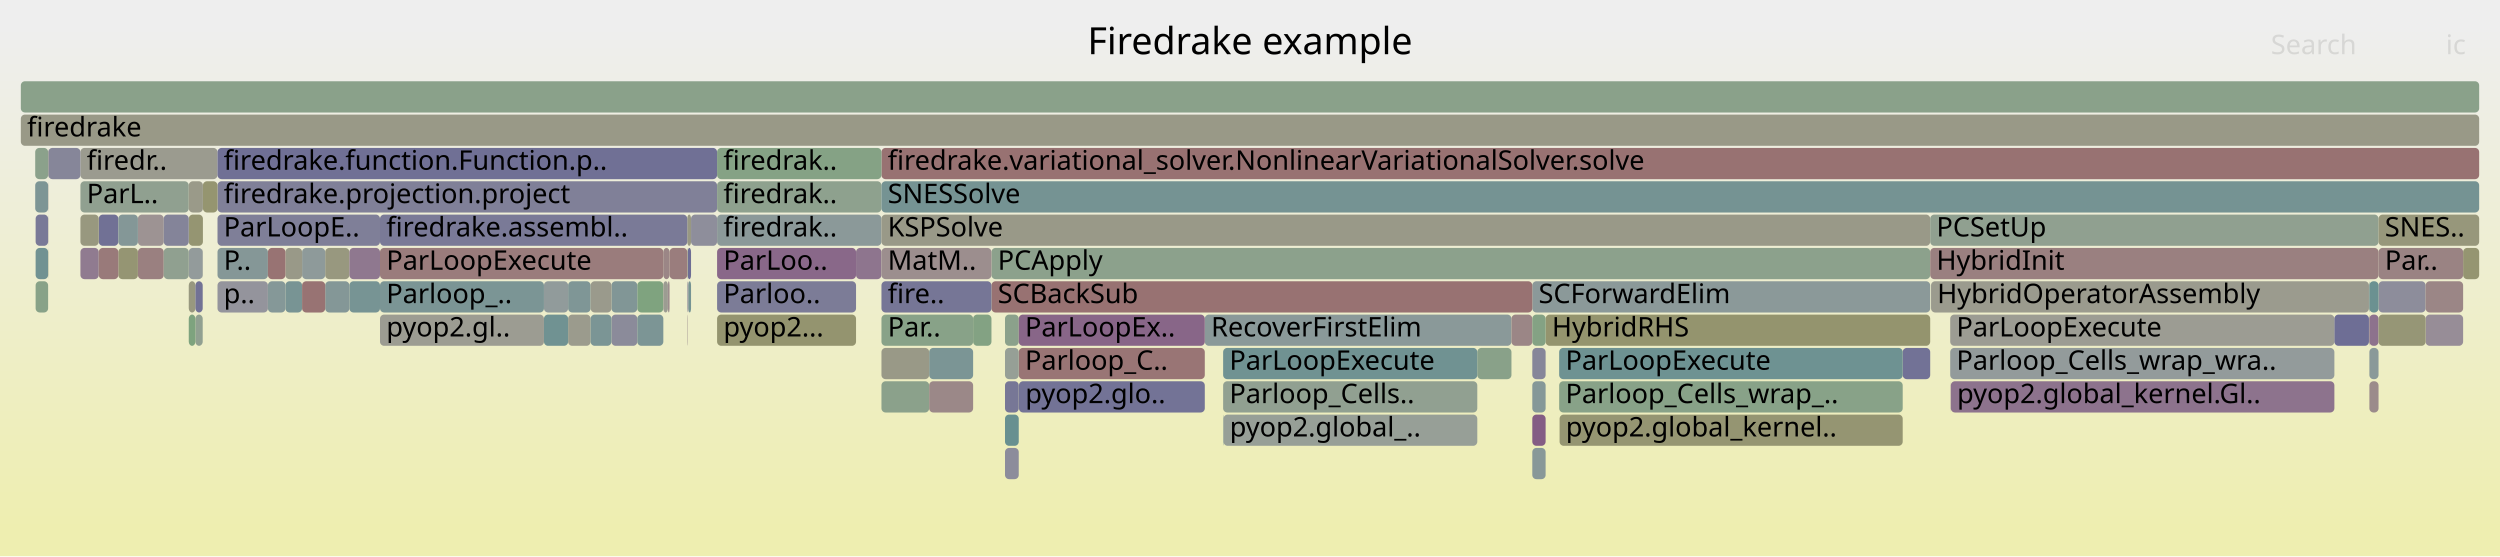
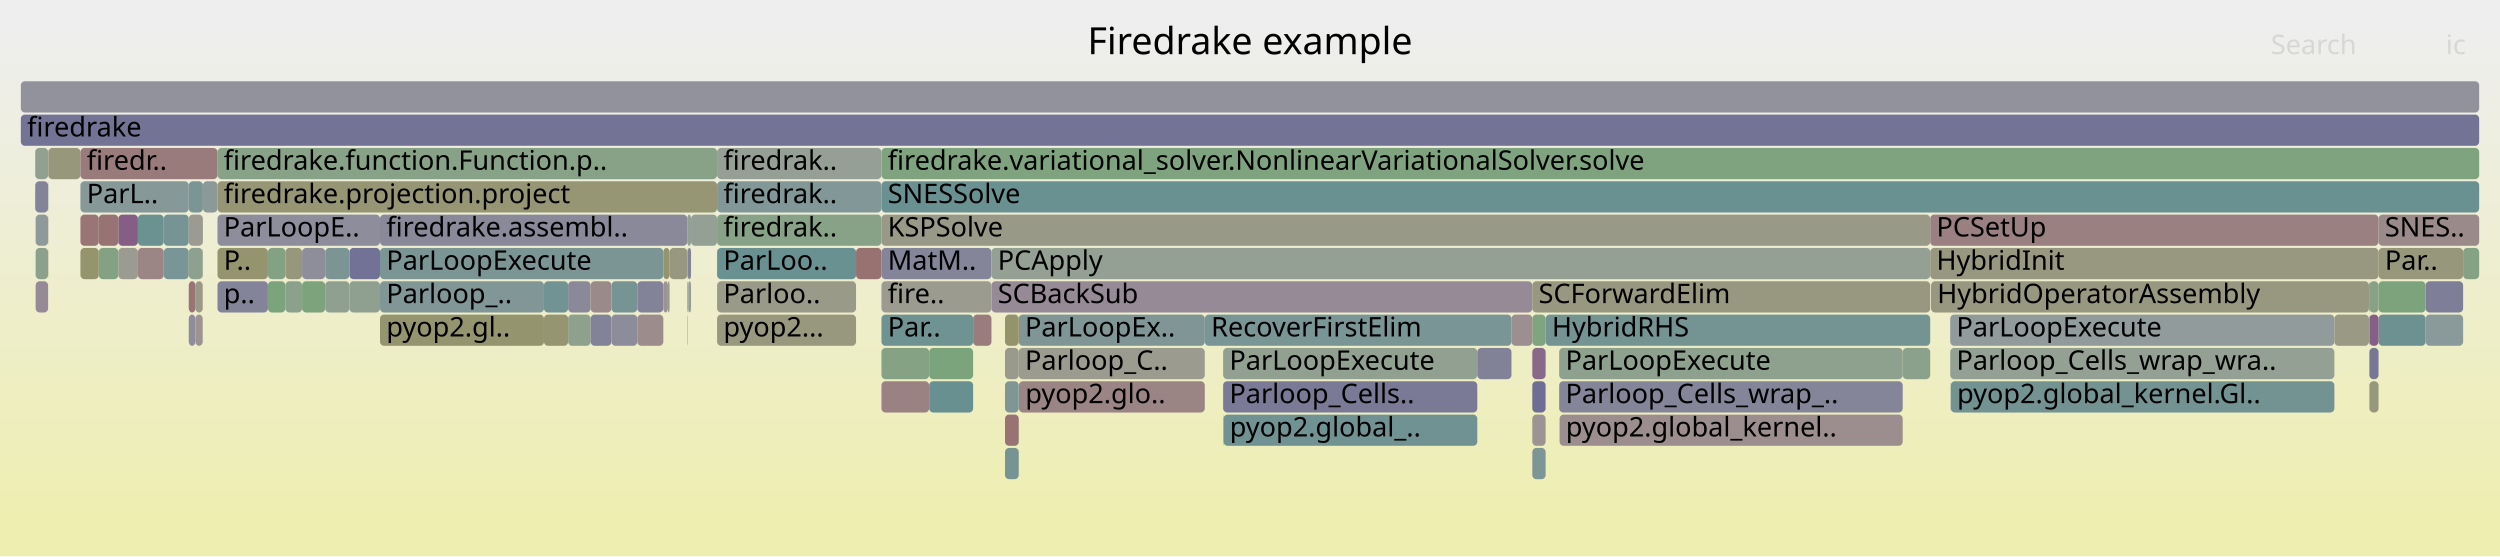
<svg xmlns="http://www.w3.org/2000/svg" version="1.1" width="1200" height="267" viewBox="0 0 1200 267">
  <defs>
    <linearGradient id="background" y1="0" y2="1" x1="0" x2="0">
      <stop stop-color="#eeeeee" offset="5%" />
      <stop stop-color="#eeeeb0" offset="95%" />
    </linearGradient>
  </defs>
  <style type="text/css">
	text { font-family:Verdana; font-size:13px; fill:rgb(0,0,0); }
	#search, #ignorecase { opacity:0.1; cursor:pointer; }
	#search:hover, #search.show, #ignorecase:hover, #ignorecase.show { opacity:1; }
	#subtitle { text-anchor:middle; font-color:rgb(160,160,160); }
	#title { text-anchor:middle; font-size:18px}
	#unzoom { cursor:pointer; }
	#frames &gt; *:hover { stroke:black; stroke-width:0.5; cursor:pointer; }
	.hide { display:none; }
	.parent { opacity:0.5; }
</style>
  <rect x="0.0" y="0" width="1200.0" height="267.0" fill="url(#background)" />
  <text id="title" x="600.00" y="26">Firedrake example</text>
  <text id="details" x="10.00" y="249"> </text>
  <text id="unzoom" x="10.00" y="26" class="hide">Reset Zoom</text>
  <text id="search" x="1090.00" y="26">Search</text>
  <text id="ignorecase" x="1174.00" y="26">ic</text>
  <text id="matched" x="1090.00" y="249"> </text>
  <g id="frames">
    <g>
-       <rect x="578.3" y="151" width="147.2" height="15.0" fill="rgb(137.614,152.715,152.715)" rx="2" ry="2" />
+       <rect x="56.8" y="119" width="9.4" height="15.0" fill="rgb(155.441,155.441,145.596)" rx="2" ry="2" />
+       <text x="59.82" y="129.5" />
+     </g>
+     <g>
+       <rect x="47.4" y="119" width="9.4" height="15.0" fill="rgb(131.436,162.324,131.436)" rx="2" ry="2" />
+       <text x="50.43" y="129.5" />
+     </g>
+     <g>
+       <rect x="735.5" y="151" width="6.4" height="15.0" fill="rgb(128.2,162.851,128.2)" rx="2" ry="2" />
+       <text x="738.51" y="161.5" />
+     </g>
+     <g>
+       <rect x="423.1" y="167" width="22.9" height="15.0" fill="rgb(133.253,162.029,133.253)" rx="2" ry="2" />
+       <text x="426.10" y="177.5" />
+     </g>
+     <g>
+       <rect x="321.4" y="119" width="8.5" height="15.0" fill="rgb(151.831,151.831,128.105)" rx="2" ry="2" />
+       <text x="324.38" y="129.5" />
+     </g>
+     <g>
+       <rect x="489.0" y="151" width="89.3" height="15.0" fill="rgb(127.57,150.111,150.111)" rx="2" ry="2" />
+       <text x="492.00" y="161.5">ParLoopEx..</text>
+     </g>
+     <g>
+       <rect x="423.1" y="151" width="44.0" height="15.0" fill="rgb(111.425,145.925,145.925)" rx="2" ry="2" />
+       <text x="426.10" y="161.5">Par..</text>
+     </g>
+     <g>
+       <rect x="66.2" y="119" width="12.4" height="15.0" fill="rgb(154.769,133.227,133.227)" rx="2" ry="2" />
+       <text x="69.21" y="129.5" />
+     </g>
+     <g>
+       <rect x="66.2" y="103" width="12.4" height="15.0" fill="rgb(106.718,144.705,144.705)" rx="2" ry="2" />
+       <text x="69.21" y="113.5" />
+     </g>
+     <g>
+       <rect x="10.0" y="39" width="1180.0" height="15.0" fill="rgb(146.488,146.488,155.772)" rx="2" ry="2" />
+       <text x="13.00" y="49.5" />
+     </g>
+     <g>
+       <rect x="78.6" y="103" width="12.0" height="15.0" fill="rgb(117.98,147.625,147.625)" rx="2" ry="2" />
+       <text x="81.58" y="113.5" />
+     </g>
+     <g>
+       <rect x="90.6" y="87" width="6.8" height="15.0" fill="rgb(122.832,148.882,148.882)" rx="2" ry="2" />
+       <text x="93.61" y="97.5" />
+     </g>
+     <g>
+       <rect x="329.9" y="103" width="1.8" height="15.0" fill="rgb(148.325,159.575,148.325)" rx="2" ry="2" />
+       <text x="332.93" y="113.5" />
+     </g>
+     <g>
+       <rect x="329.9" y="119" width="0.2" height="15.0" fill="rgb(151.972,151.972,128.789)" rx="2" ry="2" />
+       <text x="332.93" y="129.5" />
+     </g>
+     <g>
+       <rect x="23.1" y="71" width="0.1" height="15.0" fill="rgb(145.125,145.125,155.508)" rx="2" ry="2" />
+       <text x="26.09" y="81.5" />
+     </g>
+     <g>
+       <rect x="926.5" y="119" width="215.2" height="15.0" fill="rgb(151.937,151.937,128.618)" rx="2" ry="2" />
+       <text x="929.50" y="129.5">HybridInit</text>
+     </g>
+     <g>
+       <rect x="38.6" y="119" width="8.8" height="15.0" fill="rgb(147.959,147.959,109.341)" rx="2" ry="2" />
+       <text x="41.64" y="129.5" />
+     </g>
+     <g>
+       <rect x="330.1" y="135" width="0.3" height="15.0" fill="rgb(133.429,133.429,153.244)" rx="2" ry="2" />
+       <text x="333.07" y="145.5" />
+     </g>
+     <g>
+       <rect x="735.5" y="183" width="6.4" height="15.0" fill="rgb(109.592,109.592,148.631)" rx="2" ry="2" />
+       <text x="738.51" y="193.5" />
+     </g>
+     <g>
+       <rect x="926.5" y="103" width="215.2" height="15.0" fill="rgb(154.087,127.999,127.999)" rx="2" ry="2" />
+       <text x="929.50" y="113.5">PCSetUp</text>
+     </g>
+     <g>
+       <rect x="90.6" y="103" width="6.8" height="15.0" fill="rgb(155.259,155.259,144.719)" rx="2" ry="2" />
+       <text x="93.61" y="113.5" />
+     </g>
+     <g>
+       <rect x="305.9" y="135" width="12.5" height="15.0" fill="rgb(130.368,130.368,152.652)" rx="2" ry="2" />
+       <text x="308.88" y="145.5" />
+     </g>
+     <g>
+       <rect x="38.6" y="87" width="52.0" height="15.0" fill="rgb(134.658,151.948,151.948)" rx="2" ry="2" />
+       <text x="41.64" y="97.5">ParL..</text>
+     </g>
+     <g>
+       <rect x="272.7" y="151" width="10.8" height="15.0" fill="rgb(141.168,160.74,141.168)" rx="2" ry="2" />
+       <text x="275.74" y="161.5" />
+     </g>
+     <g>
+       <rect x="1141.7" y="103" width="48.3" height="15.0" fill="rgb(155.386,137.957,137.957)" rx="2" ry="2" />
+       <text x="1144.72" y="113.5">SNES..</text>
+     </g>
+     <g>
+       <rect x="423.1" y="119" width="52.8" height="15.0" fill="rgb(133.279,133.279,153.215)" rx="2" ry="2" />
+       <text x="426.10" y="129.5">MatM..</text>
+     </g>
+     <g>
+       <rect x="293.5" y="135" width="12.4" height="15.0" fill="rgb(117.667,147.543,147.543)" rx="2" ry="2" />
+       <text x="296.46" y="145.5" />
+     </g>
+     <g>
+       <rect x="182.4" y="135" width="78.7" height="15.0" fill="rgb(128.898,150.455,150.455)" rx="2" ry="2" />
+       <text x="185.44" y="145.5">Parloop_..</text>
+     </g>
+     <g>
+       <rect x="587.1" y="167" width="122.0" height="15.0" fill="rgb(144.866,160.138,144.866)" rx="2" ry="2" />
+       <text x="590.12" y="177.5">ParLoopExecute</text>
+     </g>
+     <g>
+       <rect x="423.1" y="71" width="766.9" height="15.0" fill="rgb(125.588,163.276,125.588)" rx="2" ry="2" />
+       <text x="426.10" y="81.5">firedrake.variational_solver.NonlinearVariationalSolver.solve</text>
+     </g>
+     <g>
+       <rect x="305.9" y="151" width="12.5" height="15.0" fill="rgb(155.614,139.704,139.704)" rx="2" ry="2" />
+       <text x="308.88" y="161.5" />
+     </g>
+     <g>
+       <rect x="56.8" y="103" width="9.4" height="15.0" fill="rgb(132.732,93.25,132.732)" rx="2" ry="2" />
+       <text x="59.82" y="113.5" />
+     </g>
+     <g>
+       <rect x="1164.3" y="135" width="18.0" height="15.0" fill="rgb(126.413,126.413,151.886)" rx="2" ry="2" />
+       <text x="1167.28" y="145.5" />
+     </g>
+     <g>
+       <rect x="748.4" y="183" width="164.9" height="15.0" fill="rgb(132.875,132.875,153.137)" rx="2" ry="2" />
+       <text x="751.44" y="193.5">Parloop_Cells_wrap_..</text>
+     </g>
+     <g>
+       <rect x="475.9" y="135" width="259.6" height="15.0" fill="rgb(150.292,138.247,150.292)" rx="2" ry="2" />
+       <text x="478.91" y="145.5">SCBackSub</text>
+     </g>
+     <g>
+       <rect x="1141.7" y="151" width="22.6" height="15.0" fill="rgb(109.313,145.377,145.377)" rx="2" ry="2" />
+       <text x="1144.72" y="161.5" />
+     </g>
+     <g>
+       <rect x="410.9" y="119" width="12.2" height="15.0" fill="rgb(152.081,112.622,112.622)" rx="2" ry="2" />
+       <text x="413.92" y="129.5" />
+     </g>
+     <g>
+       <rect x="936.1" y="167" width="184.4" height="15.0" fill="rgb(147.079,159.778,147.079)" rx="2" ry="2" />
+       <text x="939.09" y="177.5">Parloop_Cells_wrap_wra..</text>
+     </g>
+     <g>
+       <rect x="1137.3" y="151" width="4.4" height="15.0" fill="rgb(133.308,94.727,133.308)" rx="2" ry="2" />
+       <text x="1140.27" y="161.5" />
+     </g>
+     <g>
+       <rect x="725.5" y="151" width="10.0" height="15.0" fill="rgb(156.106,143.476,143.476)" rx="2" ry="2" />
+       <text x="728.47" y="161.5" />
+     </g>
+     <g>
+       <rect x="1137.3" y="135" width="4.4" height="15.0" fill="rgb(136.036,161.576,136.036)" rx="2" ry="2" />
+       <text x="1140.27" y="145.5" />
+     </g>
+     <g>
+       <rect x="344.2" y="87" width="78.9" height="15.0" fill="rgb(129.772,150.682,150.682)" rx="2" ry="2" />
+       <text x="347.24" y="97.5">firedrak..</text>
+     </g>
+     <g>
+       <rect x="467.1" y="151" width="8.8" height="15.0" fill="rgb(153.557,123.936,123.936)" rx="2" ry="2" />
+       <text x="470.07" y="161.5" />
+     </g>
+     <g>
+       <rect x="344.2" y="119" width="66.7" height="15.0" fill="rgb(106.199,144.57,144.57)" rx="2" ry="2" />
+       <text x="347.24" y="129.5">ParLoo..</text>
+     </g>
+     <g>
+       <rect x="423.1" y="135" width="52.8" height="15.0" fill="rgb(155.102,155.102,143.954)" rx="2" ry="2" />
+       <text x="426.10" y="145.5">fire..</text>
+     </g>
+     <g>
+       <rect x="17.1" y="119" width="6.0" height="15.0" fill="rgb(138.583,161.161,138.583)" rx="2" ry="2" />
+       <text x="20.12" y="129.5" />
+     </g>
+     <g>
+       <rect x="93.8" y="135" width="3.5" height="15.0" fill="rgb(153.286,153.286,135.153)" rx="2" ry="2" />
+       <text x="96.82" y="145.5" />
+     </g>
+     <g>
+       <rect x="1141.7" y="119" width="40.6" height="15.0" fill="rgb(150.943,150.943,123.8)" rx="2" ry="2" />
+       <text x="1144.72" y="129.5">Par..</text>
+     </g>
+     <g>
+       <rect x="936.1" y="151" width="184.4" height="15.0" fill="rgb(145.286,154.704,154.704)" rx="2" ry="2" />
+       <text x="939.09" y="161.5">ParLoopExecute</text>
+     </g>
+     <g>
+       <rect x="578.3" y="151" width="147.2" height="15.0" fill="rgb(121.528,148.544,148.544)" rx="2" ry="2" />
      <text x="581.33" y="161.5">RecoverFirstElim</text>
    </g>
    <g>
-       <rect x="423.1" y="71" width="766.9" height="15.0" fill="rgb(152.203,113.555,113.555)" rx="2" ry="2" />
-       <text x="426.10" y="81.5">firedrake.variational_solver.NonlinearVariationalSolver.solve</text>
-     </g>
-     <g>
-       <rect x="936.1" y="151" width="184.4" height="15.0" fill="rgb(155.699,155.699,146.851)" rx="2" ry="2" />
-       <text x="939.09" y="161.5">ParLoopExecute</text>
-     </g>
-     <g>
-       <rect x="725.5" y="151" width="10.0" height="15.0" fill="rgb(154.822,133.633,133.633)" rx="2" ry="2" />
-       <text x="728.47" y="161.5" />
-     </g>
-     <g>
-       <rect x="1182.3" y="119" width="7.7" height="15.0" fill="rgb(148.794,148.794,113.387)" rx="2" ry="2" />
+       <rect x="167.7" y="135" width="14.7" height="15.0" fill="rgb(144.448,160.206,144.448)" rx="2" ry="2" />
+       <text x="170.72" y="145.5" />
+     </g>
+     <g>
+       <rect x="735.5" y="135" width="191.0" height="15.0" fill="rgb(151.757,151.757,127.747)" rx="2" ry="2" />
+       <text x="738.51" y="145.5">SCForwardElim</text>
+     </g>
+     <g>
+       <rect x="344.2" y="103" width="78.9" height="15.0" fill="rgb(134.666,161.798,134.666)" rx="2" ry="2" />
+       <text x="347.24" y="113.5">firedrak..</text>
+     </g>
+     <g>
+       <rect x="1164.3" y="151" width="18.0" height="15.0" fill="rgb(138.08,152.835,152.835)" rx="2" ry="2" />
+       <text x="1167.28" y="161.5" />
+     </g>
+     <g>
+       <rect x="272.7" y="135" width="10.8" height="15.0" fill="rgb(137.087,137.087,153.952)" rx="2" ry="2" />
+       <text x="275.74" y="145.5" />
+     </g>
+     <g>
+       <rect x="482.4" y="167" width="6.6" height="15.0" fill="rgb(154.342,154.342,140.272)" rx="2" ry="2" />
+       <text x="485.45" y="177.5" />
+     </g>
+     <g>
+       <rect x="735.5" y="215" width="6.4" height="15.0" fill="rgb(124.954,149.433,149.433)" rx="2" ry="2" />
+       <text x="738.51" y="225.5" />
+     </g>
+     <g>
+       <rect x="1182.3" y="119" width="7.7" height="15.0" fill="rgb(133.277,162.025,133.277)" rx="2" ry="2" />
      <text x="1185.33" y="129.5" />
    </g>
    <g>
-       <rect x="1137.1" y="151" width="0.2" height="15.0" fill="rgb(152.068,152.068,129.252)" rx="2" ry="2" />
+       <rect x="104.4" y="135" width="24.2" height="15.0" fill="rgb(131.211,131.211,152.815)" rx="2" ry="2" />
+       <text x="107.37" y="145.5">p..</text>
+     </g>
+     <g>
+       <rect x="1141.7" y="135" width="22.6" height="15.0" fill="rgb(124.884,163.391,124.884)" rx="2" ry="2" />
+       <text x="1144.72" y="145.5" />
+     </g>
+     <g>
+       <rect x="283.5" y="135" width="10.0" height="15.0" fill="rgb(155.351,137.694,137.694)" rx="2" ry="2" />
+       <text x="286.54" y="145.5" />
+     </g>
+     <g>
+       <rect x="128.6" y="119" width="8.4" height="15.0" fill="rgb(130.798,162.428,130.798)" rx="2" ry="2" />
+       <text x="131.57" y="129.5" />
+     </g>
+     <g>
+       <rect x="318.4" y="135" width="2.2" height="15.0" fill="rgb(156.581,147.125,147.125)" rx="2" ry="2" />
+       <text x="321.42" y="145.5" />
+     </g>
+     <g>
+       <rect x="926.9" y="135" width="210.2" height="15.0" fill="rgb(151.709,151.709,127.513)" rx="2" ry="2" />
+       <text x="929.86" y="145.5">HybridOperatorAssembly</text>
+     </g>
+     <g>
+       <rect x="47.4" y="103" width="9.4" height="15.0" fill="rgb(152.444,115.403,115.403)" rx="2" ry="2" />
+       <text x="50.43" y="113.5" />
+     </g>
+     <g>
+       <rect x="261.1" y="151" width="11.6" height="15.0" fill="rgb(148.751,148.751,113.177)" rx="2" ry="2" />
+       <text x="264.15" y="161.5" />
+     </g>
+     <g>
+       <rect x="344.2" y="71" width="78.9" height="15.0" fill="rgb(148.87,159.486,148.87)" rx="2" ry="2" />
+       <text x="347.24" y="81.5">firedrak..</text>
+     </g>
+     <g>
+       <rect x="137.0" y="135" width="8.0" height="15.0" fill="rgb(138.829,161.121,138.829)" rx="2" ry="2" />
+       <text x="140.00" y="145.5" />
+     </g>
+     <g>
+       <rect x="16.9" y="87" width="6.2" height="15.0" fill="rgb(130.712,130.712,152.719)" rx="2" ry="2" />
+       <text x="19.94" y="97.5" />
+     </g>
+     <g>
+       <rect x="331.7" y="103" width="12.5" height="15.0" fill="rgb(147.741,159.67,147.741)" rx="2" ry="2" />
+       <text x="334.70" y="113.5" />
+     </g>
+     <g>
+       <rect x="90.6" y="151" width="3.2" height="15.0" fill="rgb(140.703,140.703,154.652)" rx="2" ry="2" />
+       <text x="93.61" y="161.5" />
+     </g>
+     <g>
+       <rect x="167.7" y="119" width="14.7" height="15.0" fill="rgb(114.2,114.2,149.523)" rx="2" ry="2" />
+       <text x="170.72" y="129.5" />
+     </g>
+     <g>
+       <rect x="17.1" y="135" width="6.0" height="15.0" fill="rgb(150.388,138.495,150.388)" rx="2" ry="2" />
+       <text x="20.12" y="145.5" />
+     </g>
+     <g>
+       <rect x="330.1" y="119" width="1.6" height="15.0" fill="rgb(132.484,132.484,153.062)" rx="2" ry="2" />
+       <text x="333.07" y="129.5" />
+     </g>
+     <g>
+       <rect x="182.4" y="103" width="147.5" height="15.0" fill="rgb(137.217,137.217,153.977)" rx="2" ry="2" />
+       <text x="185.44" y="113.5">firedrake.assembl..</text>
+     </g>
+     <g>
+       <rect x="97.3" y="119" width="0.1" height="15.0" fill="rgb(108.042,145.048,145.048)" rx="2" ry="2" />
+       <text x="100.28" y="129.5" />
+     </g>
+     <g>
+       <rect x="475.9" y="119" width="450.6" height="15.0" fill="rgb(146.507,159.871,146.507)" rx="2" ry="2" />
+       <text x="478.91" y="129.5">PCApply</text>
+     </g>
+     <g>
+       <rect x="320.6" y="135" width="0.8" height="15.0" fill="rgb(153.213,153.213,134.799)" rx="2" ry="2" />
+       <text x="323.64" y="145.5" />
+     </g>
+     <g>
+       <rect x="90.6" y="135" width="3.2" height="15.0" fill="rgb(152.555,116.255,116.255)" rx="2" ry="2" />
+       <text x="93.61" y="145.5" />
+     </g>
+     <g>
+       <rect x="38.6" y="103" width="8.8" height="15.0" fill="rgb(152.601,116.611,116.611)" rx="2" ry="2" />
+       <text x="41.64" y="113.5" />
+     </g>
+     <g>
+       <rect x="261.1" y="135" width="11.6" height="15.0" fill="rgb(113.927,146.574,146.574)" rx="2" ry="2" />
+       <text x="264.15" y="145.5" />
+     </g>
+     <g>
+       <rect x="330.4" y="135" width="1.3" height="15.0" fill="rgb(150.181,159.273,150.181)" rx="2" ry="2" />
+       <text x="333.43" y="145.5" />
+     </g>
+     <g>
+       <rect x="446.0" y="183" width="21.1" height="15.0" fill="rgb(104.422,144.11,144.11)" rx="2" ry="2" />
+       <text x="448.98" y="193.5" />
+     </g>
+     <g>
+       <rect x="1120.5" y="151" width="16.6" height="15.0" fill="rgb(152.711,152.711,132.369)" rx="2" ry="2" />
+       <text x="1123.49" y="161.5" />
+     </g>
+     <g>
+       <rect x="482.4" y="215" width="6.6" height="15.0" fill="rgb(119.043,147.9,147.9)" rx="2" ry="2" />
+       <text x="485.45" y="225.5" />
+     </g>
+     <g>
+       <rect x="104.4" y="71" width="239.8" height="15.0" fill="rgb(135.675,161.634,135.675)" rx="2" ry="2" />
+       <text x="107.37" y="81.5">firedrake.function.Function.p..</text>
+     </g>
+     <g>
+       <rect x="1137.3" y="167" width="4.4" height="15.0" fill="rgb(118.21,118.21,150.299)" rx="2" ry="2" />
+       <text x="1140.27" y="177.5" />
+     </g>
+     <g>
+       <rect x="748.4" y="167" width="164.9" height="15.0" fill="rgb(142.347,160.548,142.347)" rx="2" ry="2" />
+       <text x="751.44" y="177.5">ParLoopExecute</text>
+     </g>
+     <g>
+       <rect x="97.4" y="87" width="7.0" height="15.0" fill="rgb(138.5,152.945,152.945)" rx="2" ry="2" />
+       <text x="100.41" y="97.5" />
+     </g>
+     <g>
+       <rect x="23.2" y="71" width="15.4" height="15.0" fill="rgb(150.864,150.864,123.42)" rx="2" ry="2" />
+       <text x="26.22" y="81.5" />
+     </g>
+     <g>
+       <rect x="1137.3" y="183" width="4.4" height="15.0" fill="rgb(151.364,151.364,125.84)" rx="2" ry="2" />
+       <text x="1140.27" y="193.5" />
+     </g>
+     <g>
+       <rect x="344.2" y="135" width="66.7" height="15.0" fill="rgb(153.501,153.501,136.197)" rx="2" ry="2" />
+       <text x="347.24" y="145.5">Parloo..</text>
+     </g>
+     <g>
+       <rect x="423.1" y="183" width="22.9" height="15.0" fill="rgb(154.345,129.979,129.979)" rx="2" ry="2" />
+       <text x="426.10" y="193.5" />
+     </g>
+     <g>
+       <rect x="587.3" y="199" width="121.8" height="15.0" fill="rgb(111.834,146.031,146.031)" rx="2" ry="2" />
+       <text x="590.27" y="209.5">pyop2.global_..</text>
+     </g>
+     <g>
+       <rect x="489.0" y="167" width="89.3" height="15.0" fill="rgb(155.147,155.147,144.173)" rx="2" ry="2" />
+       <text x="492.00" y="177.5">Parloop_C..</text>
+     </g>
+     <g>
+       <rect x="709.1" y="167" width="16.4" height="15.0" fill="rgb(128.697,128.697,152.328)" rx="2" ry="2" />
+       <text x="712.09" y="177.5" />
+     </g>
+     <g>
+       <rect x="182.4" y="151" width="78.7" height="15.0" fill="rgb(148.364,148.364,111.301)" rx="2" ry="2" />
+       <text x="185.44" y="161.5">pyop2.gl..</text>
+     </g>
+     <g>
+       <rect x="936.4" y="183" width="184.1" height="15.0" fill="rgb(115.013,146.855,146.855)" rx="2" ry="2" />
+       <text x="939.39" y="193.5">pyop2.global_kernel.Gl..</text>
+     </g>
+     <g>
+       <rect x="93.8" y="151" width="3.5" height="15.0" fill="rgb(156.581,147.12,147.12)" rx="2" ry="2" />
+       <text x="96.82" y="161.5" />
+     </g>
+     <g>
+       <rect x="482.4" y="199" width="6.6" height="15.0" fill="rgb(152.435,115.335,115.335)" rx="2" ry="2" />
+       <text x="485.45" y="209.5" />
+     </g>
+     <g>
+       <rect x="423.1" y="87" width="766.9" height="15.0" fill="rgb(106.333,144.605,144.605)" rx="2" ry="2" />
+       <text x="426.10" y="97.5">SNESSolve</text>
+     </g>
+     <g>
+       <rect x="329.9" y="135" width="0.2" height="15.0" fill="rgb(147.766,131.776,147.766)" rx="2" ry="2" />
+       <text x="332.93" y="145.5" />
+     </g>
+     <g>
+       <rect x="137.0" y="119" width="8.0" height="15.0" fill="rgb(151.03,151.03,124.224)" rx="2" ry="2" />
+       <text x="140.00" y="129.5" />
+     </g>
+     <g>
+       <rect x="482.4" y="151" width="6.6" height="15.0" fill="rgb(147.692,147.692,108.048)" rx="2" ry="2" />
+       <text x="485.45" y="161.5" />
+     </g>
+     <g>
+       <rect x="104.4" y="103" width="78.0" height="15.0" fill="rgb(141.315,141.315,154.771)" rx="2" ry="2" />
+       <text x="107.37" y="113.5">ParLoopE..</text>
+     </g>
+     <g>
+       <rect x="318.4" y="119" width="3.0" height="15.0" fill="rgb(147.914,147.914,109.123)" rx="2" ry="2" />
+       <text x="321.42" y="129.5" />
+     </g>
+     <g>
+       <rect x="741.9" y="151" width="184.6" height="15.0" fill="rgb(116.138,147.147,147.147)" rx="2" ry="2" />
+       <text x="744.93" y="161.5">HybridRHS</text>
+     </g>
+     <g>
+       <rect x="735.5" y="167" width="6.4" height="15.0" fill="rgb(137.427,105.281,137.427)" rx="2" ry="2" />
+       <text x="738.51" y="177.5" />
+     </g>
+     <g>
+       <rect x="446.0" y="167" width="21.1" height="15.0" fill="rgb(123.777,163.571,123.777)" rx="2" ry="2" />
+       <text x="448.98" y="177.5" />
+     </g>
+     <g>
+       <rect x="423.1" y="103" width="503.4" height="15.0" fill="rgb(153.423,153.423,135.818)" rx="2" ry="2" />
+       <text x="426.10" y="113.5">KSPSolve</text>
+     </g>
+     <g>
+       <rect x="1137.1" y="135" width="0.2" height="15.0" fill="rgb(115.863,115.863,149.844)" rx="2" ry="2" />
+       <text x="1140.12" y="145.5" />
+     </g>
+     <g>
+       <rect x="587.1" y="183" width="122.0" height="15.0" fill="rgb(121.893,121.893,151.012)" rx="2" ry="2" />
+       <text x="590.12" y="193.5">Parloop_Cells..</text>
+     </g>
+     <g>
+       <rect x="748.6" y="199" width="164.7" height="15.0" fill="rgb(155.898,141.883,141.883)" rx="2" ry="2" />
+       <text x="751.58" y="209.5">pyop2.global_kernel..</text>
+     </g>
+     <g>
+       <rect x="936.3" y="183" width="0.1" height="15.0" fill="rgb(134.571,134.571,153.465)" rx="2" ry="2" />
+       <text x="939.26" y="193.5" />
+     </g>
+     <g>
+       <rect x="145.0" y="135" width="11.1" height="15.0" fill="rgb(125.469,163.296,125.469)" rx="2" ry="2" />
+       <text x="148.04" y="145.5" />
+     </g>
+     <g>
+       <rect x="78.6" y="119" width="12.0" height="15.0" fill="rgb(121.547,148.549,148.549)" rx="2" ry="2" />
+       <text x="81.58" y="129.5" />
+     </g>
+     <g>
+       <rect x="90.6" y="119" width="6.7" height="15.0" fill="rgb(141.616,160.667,141.616)" rx="2" ry="2" />
+       <text x="93.61" y="129.5" />
+     </g>
+     <g>
+       <rect x="329.9" y="151" width="0.2" height="15.0" fill="rgb(126.655,163.103,126.655)" rx="2" ry="2" />
+       <text x="332.93" y="161.5" />
+     </g>
+     <g>
+       <rect x="913.3" y="167" width="13.2" height="15.0" fill="rgb(138.871,161.114,138.871)" rx="2" ry="2" />
+       <text x="916.27" y="177.5" />
+     </g>
+     <g>
+       <rect x="10.0" y="55" width="1180.0" height="15.0" fill="rgb(115.395,115.395,149.754)" rx="2" ry="2" />
+       <text x="13.00" y="65.5">firedrake</text>
+     </g>
+     <g>
+       <rect x="735.5" y="199" width="6.4" height="15.0" fill="rgb(156.629,147.493,147.493)" rx="2" ry="2" />
+       <text x="738.51" y="209.5" />
+     </g>
+     <g>
+       <rect x="283.5" y="151" width="10.0" height="15.0" fill="rgb(129.791,129.791,152.54)" rx="2" ry="2" />
+       <text x="286.54" y="161.5" />
+     </g>
+     <g>
+       <rect x="104.4" y="87" width="239.8" height="15.0" fill="rgb(149.548,149.548,117.043)" rx="2" ry="2" />
+       <text x="107.37" y="97.5">firedrake.projection.project</text>
+     </g>
+     <g>
+       <rect x="145.0" y="119" width="11.1" height="15.0" fill="rgb(142.173,142.173,154.937)" rx="2" ry="2" />
+       <text x="148.04" y="129.5" />
+     </g>
+     <g>
+       <rect x="16.9" y="71" width="6.2" height="15.0" fill="rgb(144.684,160.168,144.684)" rx="2" ry="2" />
+       <text x="19.94" y="81.5" />
+     </g>
+     <g>
+       <rect x="344.2" y="151" width="66.7" height="15.0" fill="rgb(151.649,151.649,127.222)" rx="2" ry="2" />
+       <text x="347.24" y="161.5">pyop2...</text>
+     </g>
+     <g>
+       <rect x="128.6" y="135" width="8.4" height="15.0" fill="rgb(124.143,163.512,124.143)" rx="2" ry="2" />
+       <text x="131.57" y="145.5" />
+     </g>
+     <g>
+       <rect x="1137.1" y="151" width="0.2" height="15.0" fill="rgb(147.863,147.863,156.038)" rx="2" ry="2" />
      <text x="1140.12" y="161.5" />
    </g>
    <g>
-       <rect x="344.2" y="151" width="66.7" height="15.0" fill="rgb(148.236,148.236,110.681)" rx="2" ry="2" />
-       <text x="347.24" y="161.5">pyop2...</text>
-     </g>
-     <g>
-       <rect x="329.9" y="135" width="0.2" height="15.0" fill="rgb(130.315,130.315,152.642)" rx="2" ry="2" />
-       <text x="332.93" y="145.5" />
-     </g>
-     <g>
-       <rect x="156.1" y="119" width="11.6" height="15.0" fill="rgb(151.589,151.589,126.929)" rx="2" ry="2" />
+       <rect x="182.4" y="119" width="136.0" height="15.0" fill="rgb(123.314,149.007,149.007)" rx="2" ry="2" />
+       <text x="185.44" y="129.5">ParLoopExecute</text>
+     </g>
+     <g>
+       <rect x="17.1" y="103" width="6.0" height="15.0" fill="rgb(141.554,153.736,153.736)" rx="2" ry="2" />
+       <text x="20.12" y="113.5" />
+     </g>
+     <g>
+       <rect x="156.1" y="119" width="11.6" height="15.0" fill="rgb(123.016,148.93,148.93)" rx="2" ry="2" />
      <text x="159.05" y="129.5" />
    </g>
    <g>
-       <rect x="748.6" y="199" width="164.7" height="15.0" fill="rgb(148.956,148.956,114.172)" rx="2" ry="2" />
-       <text x="751.58" y="209.5">pyop2.global_kernel..</text>
-     </g>
-     <g>
-       <rect x="482.4" y="151" width="6.6" height="15.0" fill="rgb(139.084,161.079,139.084)" rx="2" ry="2" />
-       <text x="485.45" y="161.5" />
-     </g>
-     <g>
-       <rect x="489.0" y="167" width="89.3" height="15.0" fill="rgb(152.696,117.336,117.336)" rx="2" ry="2" />
-       <text x="492.00" y="177.5">Parloop_C..</text>
-     </g>
-     <g>
-       <rect x="272.7" y="135" width="10.8" height="15.0" fill="rgb(126.633,149.868,149.868)" rx="2" ry="2" />
-       <text x="275.74" y="145.5" />
-     </g>
-     <g>
-       <rect x="90.6" y="135" width="3.2" height="15.0" fill="rgb(151.549,151.549,126.737)" rx="2" ry="2" />
-       <text x="93.61" y="145.5" />
-     </g>
-     <g>
-       <rect x="23.1" y="119" width="0.1" height="15.0" fill="rgb(148.288,148.288,110.935)" rx="2" ry="2" />
+       <rect x="23.1" y="87" width="0.1" height="15.0" fill="rgb(112.974,146.327,146.327)" rx="2" ry="2" />
+       <text x="26.09" y="97.5" />
+     </g>
+     <g>
+       <rect x="489.1" y="183" width="89.2" height="15.0" fill="rgb(154.597,131.913,131.913)" rx="2" ry="2" />
+       <text x="492.14" y="193.5">pyop2.glo..</text>
+     </g>
+     <g>
+       <rect x="587.1" y="199" width="0.2" height="15.0" fill="rgb(153.821,153.821,137.746)" rx="2" ry="2" />
+       <text x="590.12" y="209.5" />
+     </g>
+     <g>
+       <rect x="293.5" y="151" width="12.4" height="15.0" fill="rgb(139.707,139.707,154.459)" rx="2" ry="2" />
+       <text x="296.46" y="161.5" />
+     </g>
+     <g>
+       <rect x="156.1" y="135" width="11.6" height="15.0" fill="rgb(144.091,160.264,144.091)" rx="2" ry="2" />
+       <text x="159.05" y="145.5" />
+     </g>
+     <g>
+       <rect x="23.1" y="119" width="0.1" height="15.0" fill="rgb(153.261,153.261,135.034)" rx="2" ry="2" />
      <text x="26.09" y="129.5" />
    </g>
    <g>
-       <rect x="489.1" y="183" width="89.2" height="15.0" fill="rgb(115.387,115.387,149.752)" rx="2" ry="2" />
-       <text x="492.14" y="193.5">pyop2.glo..</text>
-     </g>
-     <g>
-       <rect x="741.9" y="151" width="184.6" height="15.0" fill="rgb(148.049,148.049,109.778)" rx="2" ry="2" />
-       <text x="744.93" y="161.5">HybridRHS</text>
-     </g>
-     <g>
-       <rect x="344.2" y="71" width="78.9" height="15.0" fill="rgb(133.157,162.044,133.157)" rx="2" ry="2" />
-       <text x="347.24" y="81.5">firedrak..</text>
-     </g>
-     <g>
-       <rect x="167.7" y="135" width="14.7" height="15.0" fill="rgb(118.814,147.841,147.841)" rx="2" ry="2" />
-       <text x="170.72" y="145.5" />
-     </g>
-     <g>
-       <rect x="482.4" y="183" width="6.6" height="15.0" fill="rgb(118.597,118.597,150.374)" rx="2" ry="2" />
+       <rect x="38.6" y="71" width="65.8" height="15.0" fill="rgb(153.42,122.89,122.89)" rx="2" ry="2" />
+       <text x="41.64" y="81.5">firedr..</text>
+     </g>
+     <g>
+       <rect x="104.4" y="119" width="24.2" height="15.0" fill="rgb(148.393,148.393,111.443)" rx="2" ry="2" />
+       <text x="107.37" y="129.5">P..</text>
+     </g>
+     <g>
+       <rect x="482.4" y="183" width="6.6" height="15.0" fill="rgb(127.815,150.174,150.174)" rx="2" ry="2" />
      <text x="485.45" y="193.5" />
    </g>
    <g>
-       <rect x="47.4" y="103" width="9.4" height="15.0" fill="rgb(112.738,112.738,149.24)" rx="2" ry="2" />
-       <text x="50.43" y="113.5" />
-     </g>
-     <g>
-       <rect x="735.5" y="167" width="6.4" height="15.0" fill="rgb(133.936,133.936,153.342)" rx="2" ry="2" />
-       <text x="738.51" y="177.5" />
-     </g>
-     <g>
-       <rect x="587.3" y="199" width="121.8" height="15.0" fill="rgb(150.981,159.143,150.981)" rx="2" ry="2" />
-       <text x="590.27" y="209.5">pyop2.global_..</text>
-     </g>
-     <g>
-       <rect x="305.9" y="135" width="12.5" height="15.0" fill="rgb(127.327,162.993,127.327)" rx="2" ry="2" />
-       <text x="308.88" y="145.5" />
-     </g>
-     <g>
-       <rect x="329.9" y="103" width="1.8" height="15.0" fill="rgb(152.485,152.485,131.271)" rx="2" ry="2" />
-       <text x="332.93" y="113.5" />
-     </g>
-     <g>
-       <rect x="93.8" y="135" width="3.5" height="15.0" fill="rgb(113.509,113.509,149.389)" rx="2" ry="2" />
-       <text x="96.82" y="145.5" />
-     </g>
-     <g>
-       <rect x="330.1" y="119" width="1.6" height="15.0" fill="rgb(108.83,108.83,148.483)" rx="2" ry="2" />
-       <text x="333.07" y="129.5" />
-     </g>
-     <g>
-       <rect x="23.1" y="87" width="0.1" height="15.0" fill="rgb(154.493,131.113,131.113)" rx="2" ry="2" />
-       <text x="26.09" y="97.5" />
-     </g>
-     <g>
-       <rect x="446.0" y="167" width="21.1" height="15.0" fill="rgb(122.567,148.814,148.814)" rx="2" ry="2" />
-       <text x="448.98" y="177.5" />
-     </g>
-     <g>
-       <rect x="104.4" y="87" width="239.8" height="15.0" fill="rgb(128.284,128.284,152.248)" rx="2" ry="2" />
-       <text x="107.37" y="97.5">firedrake.projection.project</text>
-     </g>
-     <g>
-       <rect x="410.9" y="119" width="12.2" height="15.0" fill="rgb(141.846,116.605,141.846)" rx="2" ry="2" />
-       <text x="413.92" y="129.5" />
-     </g>
-     <g>
-       <rect x="1141.7" y="135" width="22.6" height="15.0" fill="rgb(140.984,140.984,154.707)" rx="2" ry="2" />
-       <text x="1144.72" y="145.5" />
-     </g>
-     <g>
-       <rect x="482.4" y="167" width="6.6" height="15.0" fill="rgb(149.758,159.342,149.758)" rx="2" ry="2" />
-       <text x="485.45" y="177.5" />
-     </g>
-     <g>
-       <rect x="38.6" y="119" width="8.8" height="15.0" fill="rgb(144.267,122.808,144.267)" rx="2" ry="2" />
-       <text x="41.64" y="129.5" />
-     </g>
-     <g>
-       <rect x="1164.3" y="135" width="18.0" height="15.0" fill="rgb(154.926,134.431,134.431)" rx="2" ry="2" />
-       <text x="1167.28" y="145.5" />
-     </g>
-     <g>
-       <rect x="735.5" y="135" width="191.0" height="15.0" fill="rgb(138.957,153.063,153.063)" rx="2" ry="2" />
-       <text x="738.51" y="145.5">SCForwardElim</text>
-     </g>
-     <g>
-       <rect x="318.4" y="119" width="3.0" height="15.0" fill="rgb(154.818,133.604,133.604)" rx="2" ry="2" />
-       <text x="321.42" y="129.5" />
-     </g>
-     <g>
-       <rect x="17.1" y="103" width="6.0" height="15.0" fill="rgb(121.485,121.485,150.933)" rx="2" ry="2" />
-       <text x="20.12" y="113.5" />
-     </g>
-     <g>
-       <rect x="344.2" y="119" width="66.7" height="15.0" fill="rgb(136.921,103.984,136.921)" rx="2" ry="2" />
-       <text x="347.24" y="129.5">ParLoo..</text>
-     </g>
-     <g>
-       <rect x="344.2" y="87" width="78.9" height="15.0" fill="rgb(142.326,160.552,142.326)" rx="2" ry="2" />
-       <text x="347.24" y="97.5">firedrak..</text>
-     </g>
-     <g>
-       <rect x="1164.3" y="151" width="18.0" height="15.0" fill="rgb(151.306,140.846,151.306)" rx="2" ry="2" />
-       <text x="1167.28" y="161.5" />
-     </g>
-     <g>
-       <rect x="475.9" y="135" width="259.6" height="15.0" fill="rgb(152.205,113.575,113.575)" rx="2" ry="2" />
-       <text x="478.91" y="145.5">SCBackSub</text>
-     </g>
-     <g>
-       <rect x="489.0" y="151" width="89.3" height="15.0" fill="rgb(136.072,101.809,136.072)" rx="2" ry="2" />
-       <text x="492.00" y="161.5">ParLoopEx..</text>
-     </g>
-     <g>
-       <rect x="182.4" y="103" width="147.5" height="15.0" fill="rgb(121.864,121.864,151.006)" rx="2" ry="2" />
-       <text x="185.44" y="113.5">firedrake.assembl..</text>
-     </g>
-     <g>
-       <rect x="145.0" y="119" width="11.1" height="15.0" fill="rgb(141.913,153.829,153.829)" rx="2" ry="2" />
-       <text x="148.04" y="129.5" />
-     </g>
-     <g>
-       <rect x="137.0" y="119" width="8.0" height="15.0" fill="rgb(153.491,153.491,136.147)" rx="2" ry="2" />
-       <text x="140.00" y="129.5" />
-     </g>
-     <g>
-       <rect x="936.4" y="183" width="184.1" height="15.0" fill="rgb(141.396,115.453,141.396)" rx="2" ry="2" />
-       <text x="939.39" y="193.5">pyop2.global_kernel.Gl..</text>
-     </g>
-     <g>
-       <rect x="272.7" y="151" width="10.8" height="15.0" fill="rgb(154.521,154.521,141.141)" rx="2" ry="2" />
-       <text x="275.74" y="161.5" />
-     </g>
-     <g>
-       <rect x="17.1" y="135" width="6.0" height="15.0" fill="rgb(136.496,161.501,136.496)" rx="2" ry="2" />
-       <text x="20.12" y="145.5" />
-     </g>
-     <g>
-       <rect x="735.5" y="151" width="6.4" height="15.0" fill="rgb(131.959,162.239,131.959)" rx="2" ry="2" />
-       <text x="738.51" y="161.5" />
-     </g>
-     <g>
-       <rect x="936.1" y="167" width="184.4" height="15.0" fill="rgb(146.84,155.107,155.107)" rx="2" ry="2" />
-       <text x="939.09" y="177.5">Parloop_Cells_wrap_wra..</text>
-     </g>
-     <g>
-       <rect x="344.2" y="103" width="78.9" height="15.0" fill="rgb(138.836,153.032,153.032)" rx="2" ry="2" />
-       <text x="347.24" y="113.5">firedrak..</text>
-     </g>
-     <g>
-       <rect x="10.0" y="55" width="1180.0" height="15.0" fill="rgb(153.287,153.287,135.158)" rx="2" ry="2" />
-       <text x="13.00" y="65.5">firedrake</text>
-     </g>
-     <g>
-       <rect x="16.9" y="87" width="6.2" height="15.0" fill="rgb(125.182,149.492,149.492)" rx="2" ry="2" />
-       <text x="19.94" y="97.5" />
-     </g>
-     <g>
-       <rect x="10.0" y="39" width="1180.0" height="15.0" fill="rgb(138.163,161.229,138.163)" rx="2" ry="2" />
-       <text x="13.00" y="49.5" />
-     </g>
-     <g>
-       <rect x="423.1" y="103" width="503.4" height="15.0" fill="rgb(153.372,153.372,135.572)" rx="2" ry="2" />
-       <text x="426.10" y="113.5">KSPSolve</text>
-     </g>
-     <g>
-       <rect x="318.4" y="135" width="2.2" height="15.0" fill="rgb(155.521,155.521,145.986)" rx="2" ry="2" />
-       <text x="321.42" y="145.5" />
-     </g>
-     <g>
-       <rect x="913.3" y="167" width="13.2" height="15.0" fill="rgb(114.465,114.465,149.574)" rx="2" ry="2" />
-       <text x="916.27" y="177.5" />
-     </g>
-     <g>
-       <rect x="467.1" y="151" width="8.8" height="15.0" fill="rgb(130.804,162.427,130.804)" rx="2" ry="2" />
-       <text x="470.07" y="161.5" />
-     </g>
-     <g>
-       <rect x="97.3" y="119" width="0.1" height="15.0" fill="rgb(152.961,152.961,133.58)" rx="2" ry="2" />
-       <text x="100.28" y="129.5" />
-     </g>
-     <g>
-       <rect x="423.1" y="183" width="22.9" height="15.0" fill="rgb(138.684,161.144,138.684)" rx="2" ry="2" />
-       <text x="426.10" y="193.5" />
-     </g>
-     <g>
-       <rect x="1137.3" y="135" width="4.4" height="15.0" fill="rgb(107.112,144.807,144.807)" rx="2" ry="2" />
-       <text x="1140.27" y="145.5" />
-     </g>
-     <g>
-       <rect x="475.9" y="119" width="450.6" height="15.0" fill="rgb(139.611,160.994,139.611)" rx="2" ry="2" />
-       <text x="478.91" y="129.5">PCApply</text>
-     </g>
-     <g>
-       <rect x="1120.5" y="151" width="16.6" height="15.0" fill="rgb(109.586,109.586,148.629)" rx="2" ry="2" />
-       <text x="1123.49" y="161.5" />
-     </g>
-     <g>
-       <rect x="38.6" y="71" width="65.8" height="15.0" fill="rgb(154.847,154.847,142.72)" rx="2" ry="2" />
-       <text x="41.64" y="81.5">firedr..</text>
-     </g>
-     <g>
-       <rect x="926.5" y="119" width="215.2" height="15.0" fill="rgb(154.03,127.567,127.567)" rx="2" ry="2" />
-       <text x="929.50" y="129.5">HybridInit</text>
-     </g>
-     <g>
-       <rect x="587.1" y="199" width="0.2" height="15.0" fill="rgb(128.165,150.265,150.265)" rx="2" ry="2" />
-       <text x="590.12" y="209.5" />
-     </g>
-     <g>
-       <rect x="423.1" y="87" width="766.9" height="15.0" fill="rgb(117.407,147.476,147.476)" rx="2" ry="2" />
-       <text x="426.10" y="97.5">SNESSolve</text>
-     </g>
-     <g>
-       <rect x="137.0" y="135" width="8.0" height="15.0" fill="rgb(120.12,148.179,148.179)" rx="2" ry="2" />
-       <text x="140.00" y="145.5" />
-     </g>
-     <g>
-       <rect x="587.1" y="183" width="122.0" height="15.0" fill="rgb(144.813,160.147,144.813)" rx="2" ry="2" />
-       <text x="590.12" y="193.5">Parloop_Cells..</text>
-     </g>
-     <g>
-       <rect x="182.4" y="151" width="78.7" height="15.0" fill="rgb(155.604,155.604,146.391)" rx="2" ry="2" />
-       <text x="185.44" y="161.5">pyop2.gl..</text>
-     </g>
-     <g>
-       <rect x="90.6" y="119" width="6.7" height="15.0" fill="rgb(146.982,155.143,155.143)" rx="2" ry="2" />
-       <text x="93.61" y="129.5" />
-     </g>
-     <g>
-       <rect x="104.4" y="103" width="78.0" height="15.0" fill="rgb(127.449,127.449,152.087)" rx="2" ry="2" />
-       <text x="107.37" y="113.5">ParLoopE..</text>
-     </g>
-     <g>
-       <rect x="926.9" y="135" width="210.2" height="15.0" fill="rgb(154.71,154.71,142.056)" rx="2" ry="2" />
-       <text x="929.86" y="145.5">HybridOperatorAssembly</text>
-     </g>
-     <g>
-       <rect x="16.9" y="71" width="6.2" height="15.0" fill="rgb(139.494,161.013,139.494)" rx="2" ry="2" />
-       <text x="19.94" y="81.5" />
-     </g>
-     <g>
-       <rect x="330.1" y="135" width="0.3" height="15.0" fill="rgb(150.188,137.982,150.188)" rx="2" ry="2" />
-       <text x="333.07" y="145.5" />
-     </g>
-     <g>
-       <rect x="23.2" y="71" width="15.4" height="15.0" fill="rgb(133.704,133.704,153.297)" rx="2" ry="2" />
-       <text x="26.22" y="81.5" />
-     </g>
-     <g>
-       <rect x="97.4" y="87" width="7.0" height="15.0" fill="rgb(148.576,148.576,112.331)" rx="2" ry="2" />
-       <text x="100.41" y="97.5" />
-     </g>
-     <g>
-       <rect x="293.5" y="151" width="12.4" height="15.0" fill="rgb(139.031,139.031,154.329)" rx="2" ry="2" />
-       <text x="296.46" y="161.5" />
-     </g>
-     <g>
-       <rect x="104.4" y="135" width="24.2" height="15.0" fill="rgb(147.769,147.769,156.02)" rx="2" ry="2" />
-       <text x="107.37" y="145.5">p..</text>
-     </g>
-     <g>
-       <rect x="23.1" y="103" width="0.1" height="15.0" fill="rgb(155.96,142.361,142.361)" rx="2" ry="2" />
+       <rect x="23.1" y="103" width="0.1" height="15.0" fill="rgb(154.215,154.215,139.659)" rx="2" ry="2" />
      <text x="26.09" y="113.5" />
-     </g>
-     <g>
-       <rect x="1137.3" y="151" width="4.4" height="15.0" fill="rgb(140.816,113.966,140.816)" rx="2" ry="2" />
-       <text x="1140.27" y="161.5" />
-     </g>
-     <g>
-       <rect x="423.1" y="135" width="52.8" height="15.0" fill="rgb(118.19,118.19,150.295)" rx="2" ry="2" />
-       <text x="426.10" y="145.5">fire..</text>
-     </g>
-     <g>
-       <rect x="293.5" y="135" width="12.4" height="15.0" fill="rgb(129.053,150.495,150.495)" rx="2" ry="2" />
-       <text x="296.46" y="145.5" />
-     </g>
-     <g>
-       <rect x="735.5" y="215" width="6.4" height="15.0" fill="rgb(136.424,152.406,152.406)" rx="2" ry="2" />
-       <text x="738.51" y="225.5" />
-     </g>
-     <g>
-       <rect x="735.5" y="199" width="6.4" height="15.0" fill="rgb(132.466,92.57,132.466)" rx="2" ry="2" />
-       <text x="738.51" y="209.5" />
-     </g>
-     <g>
-       <rect x="482.4" y="215" width="6.6" height="15.0" fill="rgb(140.007,140.007,154.518)" rx="2" ry="2" />
-       <text x="485.45" y="225.5" />
-     </g>
-     <g>
-       <rect x="156.1" y="135" width="11.6" height="15.0" fill="rgb(132.39,151.36,151.36)" rx="2" ry="2" />
-       <text x="159.05" y="145.5" />
-     </g>
-     <g>
-       <rect x="329.9" y="151" width="0.2" height="15.0" fill="rgb(156.043,143,143)" rx="2" ry="2" />
-       <text x="332.93" y="161.5" />
-     </g>
-     <g>
-       <rect x="145.0" y="135" width="11.1" height="15.0" fill="rgb(152.379,114.906,114.906)" rx="2" ry="2" />
-       <text x="148.04" y="145.5" />
-     </g>
-     <g>
-       <rect x="320.6" y="135" width="0.8" height="15.0" fill="rgb(155.734,140.631,140.631)" rx="2" ry="2" />
-       <text x="323.64" y="145.5" />
-     </g>
-     <g>
-       <rect x="66.2" y="119" width="12.4" height="15.0" fill="rgb(154.086,127.992,127.992)" rx="2" ry="2" />
-       <text x="69.21" y="129.5" />
-     </g>
-     <g>
-       <rect x="56.8" y="119" width="9.4" height="15.0" fill="rgb(149.1,149.1,114.868)" rx="2" ry="2" />
-       <text x="59.82" y="129.5" />
-     </g>
-     <g>
-       <rect x="1141.7" y="151" width="22.6" height="15.0" fill="rgb(149.784,149.784,118.186)" rx="2" ry="2" />
-       <text x="1144.72" y="161.5" />
-     </g>
-     <g>
-       <rect x="47.4" y="119" width="9.4" height="15.0" fill="rgb(153.254,121.612,121.612)" rx="2" ry="2" />
-       <text x="50.43" y="129.5" />
-     </g>
-     <g>
-       <rect x="735.5" y="183" width="6.4" height="15.0" fill="rgb(133.432,151.63,151.63)" rx="2" ry="2" />
-       <text x="738.51" y="193.5" />
-     </g>
-     <g>
-       <rect x="38.6" y="103" width="8.8" height="15.0" fill="rgb(151.621,151.621,127.088)" rx="2" ry="2" />
-       <text x="41.64" y="113.5" />
-     </g>
-     <g>
-       <rect x="423.1" y="151" width="44.0" height="15.0" fill="rgb(136.133,161.56,136.133)" rx="2" ry="2" />
-       <text x="426.10" y="161.5">Par..</text>
-     </g>
-     <g>
-       <rect x="182.4" y="119" width="136.0" height="15.0" fill="rgb(153.625,124.459,124.459)" rx="2" ry="2" />
-       <text x="185.44" y="129.5">ParLoopExecute</text>
-     </g>
-     <g>
-       <rect x="321.4" y="119" width="8.5" height="15.0" fill="rgb(153.74,125.339,125.339)" rx="2" ry="2" />
-       <text x="324.38" y="129.5" />
-     </g>
-     <g>
-       <rect x="482.4" y="199" width="6.6" height="15.0" fill="rgb(104.324,144.084,144.084)" rx="2" ry="2" />
-       <text x="485.45" y="209.5" />
-     </g>
-     <g>
-       <rect x="344.2" y="135" width="66.7" height="15.0" fill="rgb(123.917,123.917,151.403)" rx="2" ry="2" />
-       <text x="347.24" y="145.5">Parloo..</text>
-     </g>
-     <g>
-       <rect x="104.4" y="119" width="24.2" height="15.0" fill="rgb(132.719,151.446,151.446)" rx="2" ry="2" />
-       <text x="107.37" y="129.5">P..</text>
-     </g>
-     <g>
-       <rect x="128.6" y="119" width="8.4" height="15.0" fill="rgb(152.381,114.922,114.922)" rx="2" ry="2" />
-       <text x="131.57" y="129.5" />
-     </g>
-     <g>
-       <rect x="423.1" y="119" width="52.8" height="15.0" fill="rgb(155.857,141.574,141.574)" rx="2" ry="2" />
-       <text x="426.10" y="129.5">MatM..</text>
-     </g>
-     <g>
-       <rect x="66.2" y="103" width="12.4" height="15.0" fill="rgb(156.613,147.367,147.367)" rx="2" ry="2" />
-       <text x="69.21" y="113.5" />
-     </g>
-     <g>
-       <rect x="261.1" y="151" width="11.6" height="15.0" fill="rgb(111.877,146.042,146.042)" rx="2" ry="2" />
-       <text x="264.15" y="161.5" />
-     </g>
-     <g>
-       <rect x="709.1" y="167" width="16.4" height="15.0" fill="rgb(136.959,161.425,136.959)" rx="2" ry="2" />
-       <text x="712.09" y="177.5" />
-     </g>
-     <g>
-       <rect x="926.5" y="103" width="215.2" height="15.0" fill="rgb(144.457,160.205,144.457)" rx="2" ry="2" />
-       <text x="929.50" y="113.5">PCSetUp</text>
-     </g>
-     <g>
-       <rect x="1141.7" y="119" width="40.6" height="15.0" fill="rgb(154.458,130.847,130.847)" rx="2" ry="2" />
-       <text x="1144.72" y="129.5">Par..</text>
-     </g>
-     <g>
-       <rect x="748.4" y="167" width="164.9" height="15.0" fill="rgb(109.785,145.5,145.5)" rx="2" ry="2" />
-       <text x="751.44" y="177.5">ParLoopExecute</text>
-     </g>
-     <g>
-       <rect x="17.1" y="119" width="6.0" height="15.0" fill="rgb(113.129,146.367,146.367)" rx="2" ry="2" />
-       <text x="20.12" y="129.5" />
-     </g>
-     <g>
-       <rect x="261.1" y="135" width="11.6" height="15.0" fill="rgb(145.01,154.632,154.632)" rx="2" ry="2" />
-       <text x="264.15" y="145.5" />
-     </g>
-     <g>
-       <rect x="182.4" y="135" width="78.7" height="15.0" fill="rgb(122.545,148.808,148.808)" rx="2" ry="2" />
-       <text x="185.44" y="145.5">Parloop_..</text>
-     </g>
-     <g>
-       <rect x="331.7" y="103" width="12.5" height="15.0" fill="rgb(141.817,141.817,154.868)" rx="2" ry="2" />
-       <text x="334.70" y="113.5" />
-     </g>
-     <g>
-       <rect x="93.8" y="151" width="3.5" height="15.0" fill="rgb(144.92,160.129,144.92)" rx="2" ry="2" />
-       <text x="96.82" y="161.5" />
-     </g>
-     <g>
-       <rect x="936.3" y="183" width="0.1" height="15.0" fill="rgb(147.454,130.977,147.454)" rx="2" ry="2" />
-       <text x="939.26" y="193.5" />
-     </g>
-     <g>
-       <rect x="748.4" y="183" width="164.9" height="15.0" fill="rgb(135.97,161.586,135.97)" rx="2" ry="2" />
-       <text x="751.44" y="193.5">Parloop_Cells_wrap_..</text>
-     </g>
-     <g>
-       <rect x="90.6" y="151" width="3.2" height="15.0" fill="rgb(126.002,163.209,126.002)" rx="2" ry="2" />
-       <text x="93.61" y="161.5" />
-     </g>
-     <g>
-       <rect x="78.6" y="119" width="12.0" height="15.0" fill="rgb(144.407,160.213,144.407)" rx="2" ry="2" />
-       <text x="81.58" y="129.5" />
-     </g>
-     <g>
-       <rect x="104.4" y="71" width="239.8" height="15.0" fill="rgb(111.679,111.679,149.035)" rx="2" ry="2" />
-       <text x="107.37" y="81.5">firedrake.function.Function.p..</text>
-     </g>
-     <g>
-       <rect x="423.1" y="167" width="22.9" height="15.0" fill="rgb(153.258,153.258,135.02)" rx="2" ry="2" />
-       <text x="426.10" y="177.5" />
-     </g>
-     <g>
-       <rect x="38.6" y="87" width="52.0" height="15.0" fill="rgb(144.411,160.212,144.411)" rx="2" ry="2" />
-       <text x="41.64" y="97.5">ParL..</text>
-     </g>
-     <g>
-       <rect x="283.5" y="151" width="10.0" height="15.0" fill="rgb(122.926,148.907,148.907)" rx="2" ry="2" />
-       <text x="286.54" y="161.5" />
-     </g>
-     <g>
-       <rect x="1141.7" y="103" width="48.3" height="15.0" fill="rgb(150.732,150.732,122.779)" rx="2" ry="2" />
-       <text x="1144.72" y="113.5">SNES..</text>
-     </g>
-     <g>
-       <rect x="90.6" y="103" width="6.8" height="15.0" fill="rgb(148.858,148.858,113.698)" rx="2" ry="2" />
-       <text x="93.61" y="113.5" />
-     </g>
-     <g>
-       <rect x="305.9" y="151" width="12.5" height="15.0" fill="rgb(124.418,149.294,149.294)" rx="2" ry="2" />
-       <text x="308.88" y="161.5" />
-     </g>
-     <g>
-       <rect x="78.6" y="103" width="12.0" height="15.0" fill="rgb(131.889,131.889,152.946)" rx="2" ry="2" />
-       <text x="81.58" y="113.5" />
-     </g>
-     <g>
-       <rect x="1137.3" y="183" width="4.4" height="15.0" fill="rgb(155.482,138.692,138.692)" rx="2" ry="2" />
-       <text x="1140.27" y="193.5" />
-     </g>
-     <g>
-       <rect x="167.7" y="119" width="14.7" height="15.0" fill="rgb(143.207,120.092,143.207)" rx="2" ry="2" />
-       <text x="170.72" y="129.5" />
-     </g>
-     <g>
-       <rect x="90.6" y="87" width="6.8" height="15.0" fill="rgb(153.748,153.748,137.395)" rx="2" ry="2" />
-       <text x="93.61" y="97.5" />
-     </g>
-     <g>
-       <rect x="283.5" y="135" width="10.0" height="15.0" fill="rgb(154.281,154.281,139.978)" rx="2" ry="2" />
-       <text x="286.54" y="145.5" />
-     </g>
-     <g>
-       <rect x="587.1" y="167" width="122.0" height="15.0" fill="rgb(112.263,146.142,146.142)" rx="2" ry="2" />
-       <text x="590.12" y="177.5">ParLoopExecute</text>
-     </g>
-     <g>
-       <rect x="329.9" y="119" width="0.2" height="15.0" fill="rgb(151.061,151.061,124.371)" rx="2" ry="2" />
-       <text x="332.93" y="129.5" />
-     </g>
-     <g>
-       <rect x="56.8" y="103" width="9.4" height="15.0" fill="rgb(131.975,151.253,151.253)" rx="2" ry="2" />
-       <text x="59.82" y="113.5" />
-     </g>
-     <g>
-       <rect x="1137.1" y="135" width="0.2" height="15.0" fill="rgb(116.815,147.323,147.323)" rx="2" ry="2" />
-       <text x="1140.12" y="145.5" />
-     </g>
-     <g>
-       <rect x="446.0" y="183" width="21.1" height="15.0" fill="rgb(155.14,136.07,136.07)" rx="2" ry="2" />
-       <text x="448.98" y="193.5" />
-     </g>
-     <g>
-       <rect x="1137.3" y="167" width="4.4" height="15.0" fill="rgb(138.343,152.904,152.904)" rx="2" ry="2" />
-       <text x="1140.27" y="177.5" />
-     </g>
-     <g>
-       <rect x="128.6" y="135" width="8.4" height="15.0" fill="rgb(133.294,151.595,151.595)" rx="2" ry="2" />
-       <text x="131.57" y="145.5" />
-     </g>
-     <g>
-       <rect x="23.1" y="71" width="0.1" height="15.0" fill="rgb(148.716,148.716,113.009)" rx="2" ry="2" />
-       <text x="26.09" y="81.5" />
-     </g>
-     <g>
-       <rect x="330.4" y="135" width="1.3" height="15.0" fill="rgb(117.474,147.493,147.493)" rx="2" ry="2" />
-       <text x="333.43" y="145.5" />
    </g>
  </g>
</svg>
